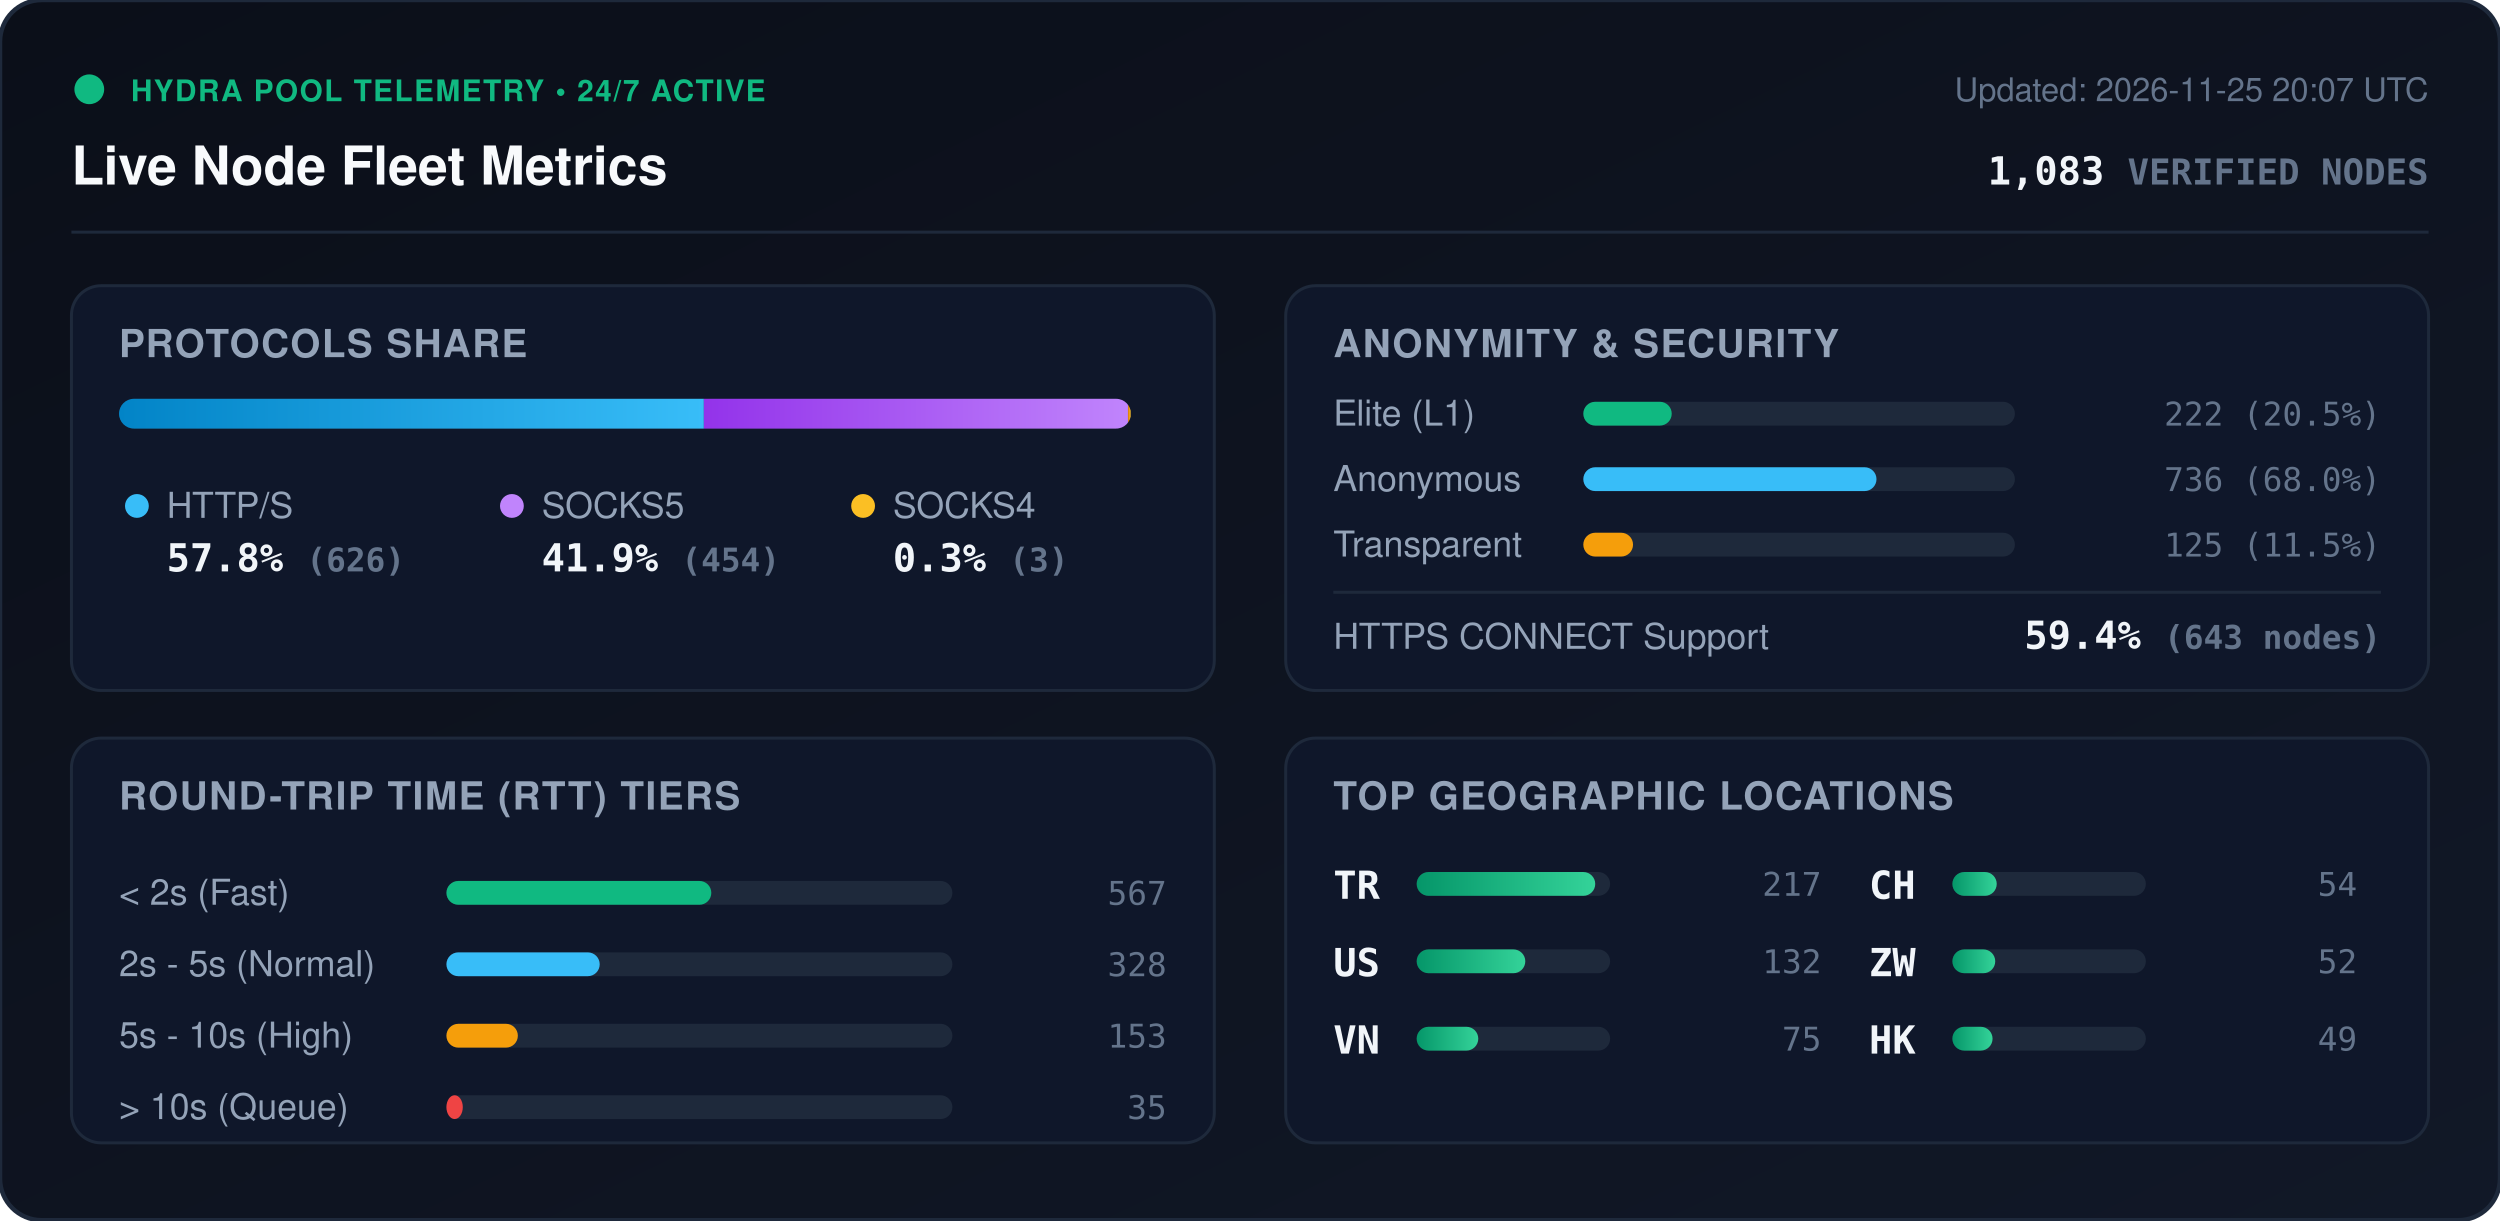
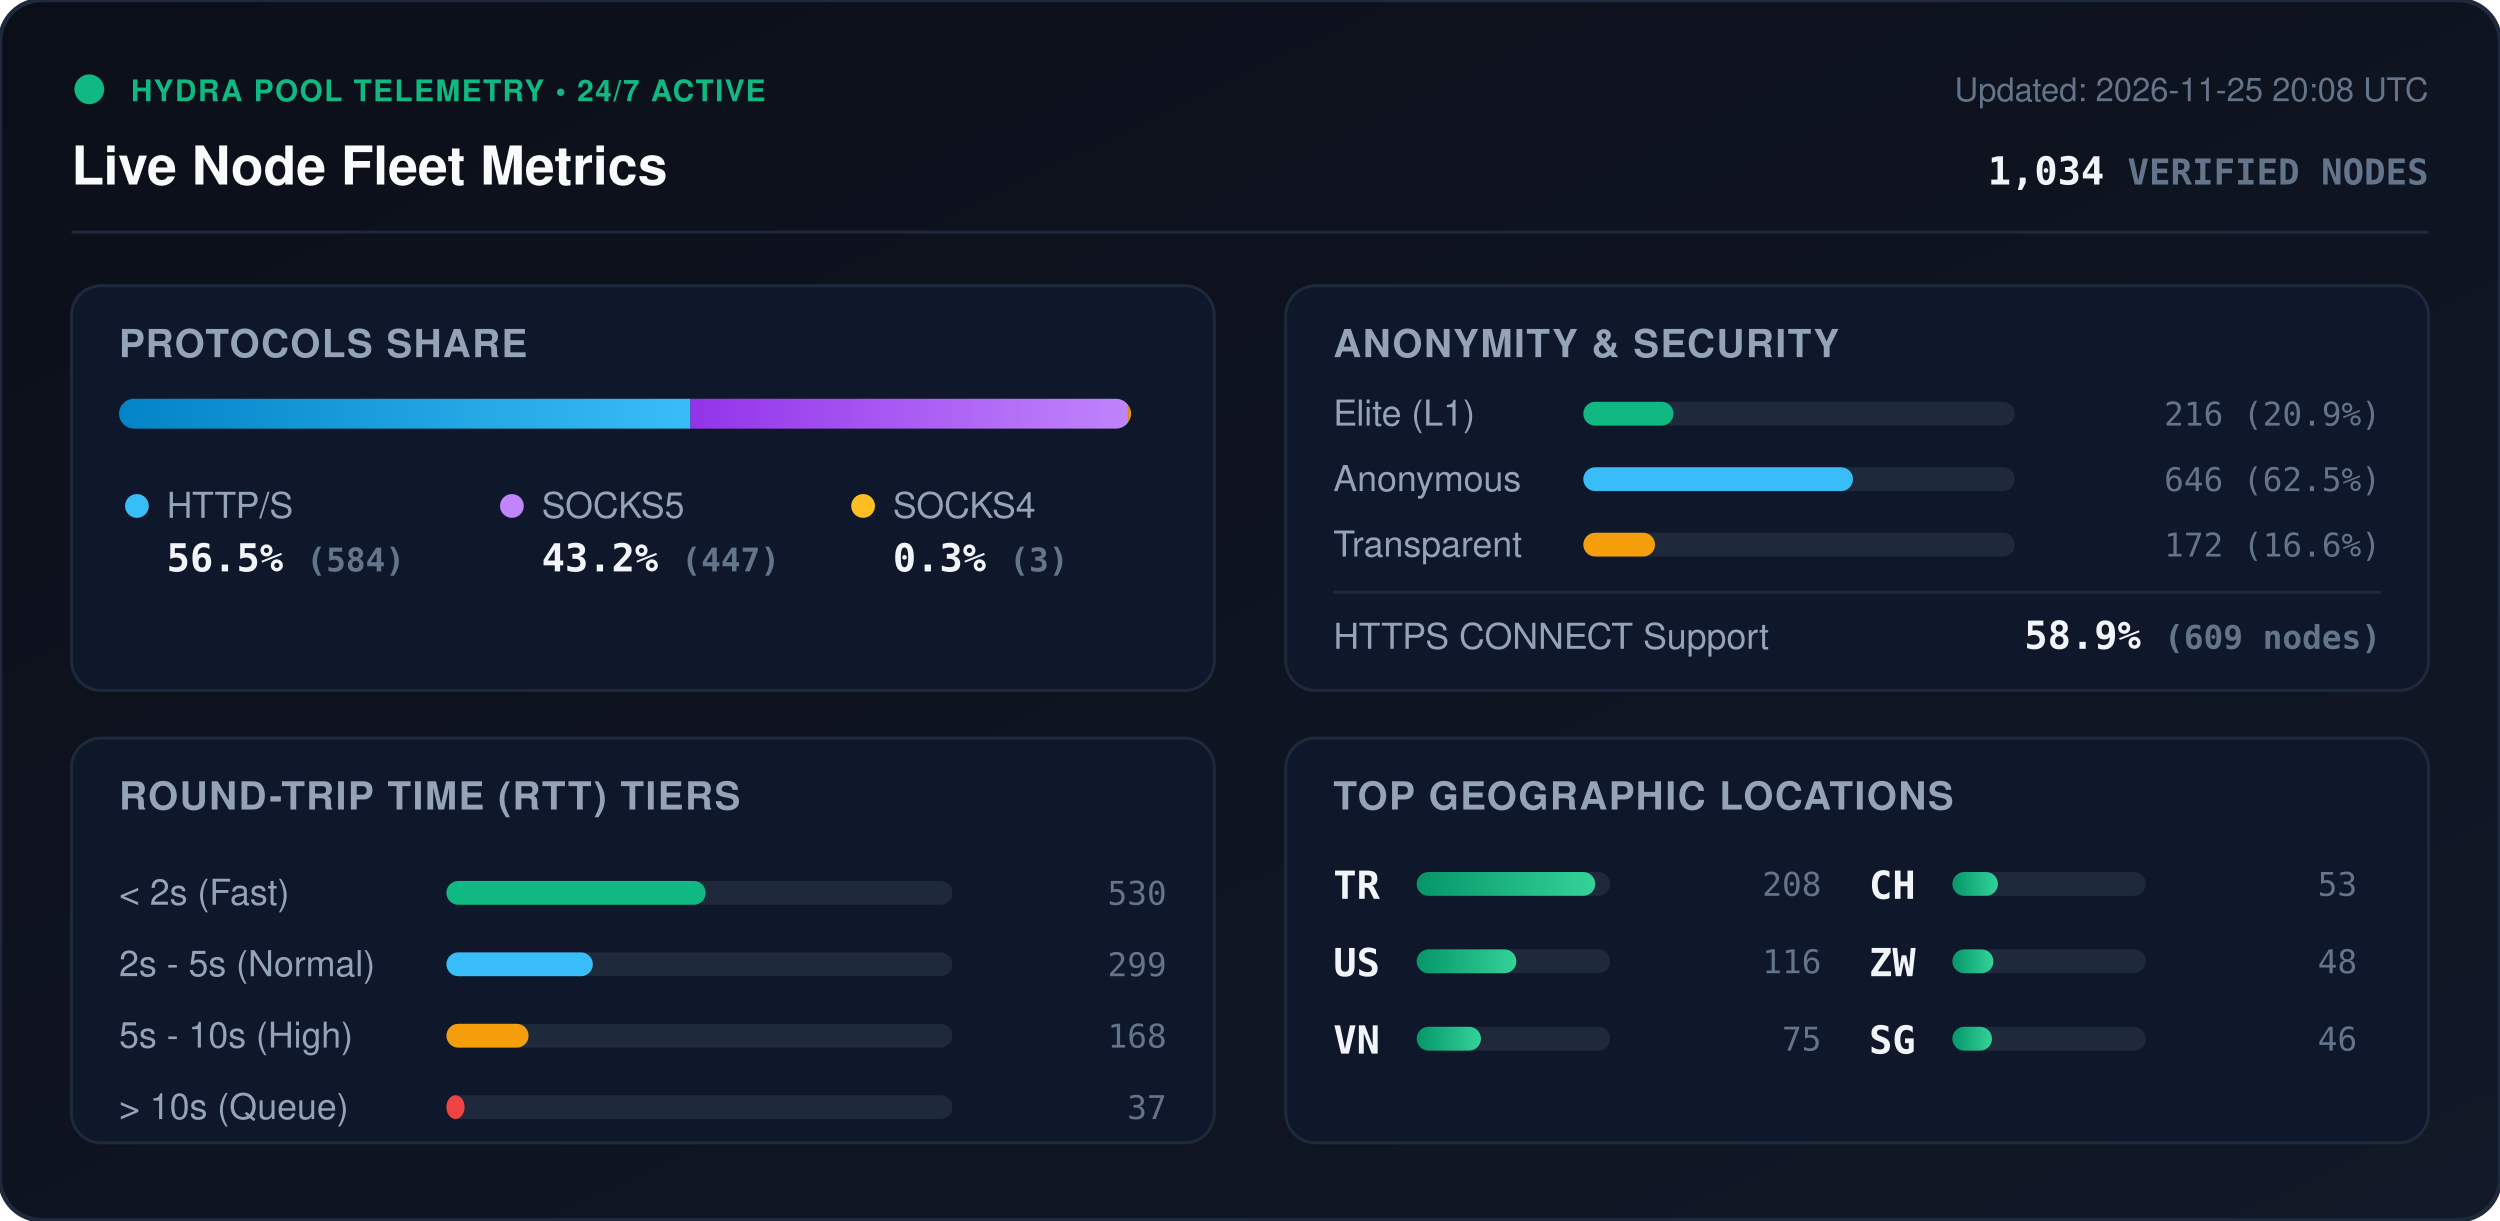
<svg xmlns="http://www.w3.org/2000/svg" viewBox="0 0 840 410" width="840" height="410" style="max-width: 100%; height: auto;">
  <defs>
    <linearGradient id="bg" x1="0%" y1="0%" x2="100%" y2="100%">
      <stop offset="0%" stop-color="#0b0f19" />
      <stop offset="100%" stop-color="#111827" />
    </linearGradient>
    <linearGradient id="bar-http" x1="0%" y1="0%" x2="100%" y2="0%">
      <stop offset="0%" stop-color="#0284c7" />
      <stop offset="100%" stop-color="#38bdf8" />
    </linearGradient>
    <linearGradient id="bar-socks5" x1="0%" y1="0%" x2="100%" y2="0%">
      <stop offset="0%" stop-color="#9333ea" />
      <stop offset="100%" stop-color="#c084fc" />
    </linearGradient>
    <linearGradient id="bar-socks4" x1="0%" y1="0%" x2="100%" y2="0%">
      <stop offset="0%" stop-color="#d97706" />
      <stop offset="100%" stop-color="#fbbf24" />
    </linearGradient>
    <linearGradient id="bar-green" x1="0%" y1="0%" x2="100%" y2="0%">
      <stop offset="0%" stop-color="#059669" />
      <stop offset="100%" stop-color="#34d399" />
    </linearGradient>
    <clipPath id="prog-track-clip">
      <rect width="340.0" height="10" rx="5" />
    </clipPath>
    <style>
      .title { font: 700 18px -apple-system, BlinkMacSystemFont, 'Segoe UI', Helvetica, Arial, sans-serif; fill: #f8fafc; }
      .sub { font: 500 11px -apple-system, BlinkMacSystemFont, 'Segoe UI', Helvetica, Arial, sans-serif; fill: #64748b; }
      .section-hdr { font: 600 13px -apple-system, BlinkMacSystemFont, 'Segoe UI', Helvetica, Arial, sans-serif; fill: #94a3b8; letter-spacing: 0.5px; }
      .metric-val { font: 700 13px -apple-system, BlinkMacSystemFont, 'Segoe UI', Helvetica, Arial, sans-serif; fill: #f1f5f9; }
      .metric-lbl { font: 500 12px -apple-system, BlinkMacSystemFont, 'Segoe UI', Helvetica, Arial, sans-serif; fill: #94a3b8; }
      .badge-txt { font: 700 10px -apple-system, BlinkMacSystemFont, 'Segoe UI', Helvetica, Arial, sans-serif; fill: #10b981; letter-spacing: 0.5px; }
      .mono { font-family: ui-monospace, SFMono-Regular, Menlo, Monaco, Consolas, monospace; }
      .pulse { animation: beacon 2s infinite ease-in-out; }
      @keyframes beacon { 0%, 100% { opacity: 1; } 50% { opacity: 0.35; } }
    </style>
  </defs>
  <rect width="840" height="410" rx="14" fill="url(#bg)" stroke="#1e293b" stroke-width="1.5" />
  <g transform="translate(24, 24)">
    <circle cx="6" cy="6" r="5" fill="#10b981" class="pulse" />
    <text x="20" y="10" class="badge-txt">HYDRA POOL TELEMETRY • 24/7 ACTIVE</text>
    <text x="0" y="38" class="title">Live Node Fleet Metrics</text>
-     <text x="792" y="10" text-anchor="end" class="sub">Updated: 2026-11-25 20:07 UTC</text>
-     <text x="792" y="38" text-anchor="end" class="metric-val mono" fill="#38bdf8">1,083 <tspan font-size="12" fill="#64748b">VERIFIED NODES</tspan>
+     <text x="792" y="10" text-anchor="end" class="sub">Updated: 2026-11-25 20:08 UTC</text>
+     <text x="792" y="38" text-anchor="end" class="metric-val mono" fill="#38bdf8">1,034 <tspan font-size="12" fill="#64748b">VERIFIED NODES</tspan>
    </text>
  </g>
  <line x1="24" y1="78" x2="816" y2="78" stroke="#1e293b" stroke-width="1" />
  <g transform="translate(24, 96)">
    <rect width="384" height="136" rx="10" fill="#0f172a" stroke="#1e293b" />
    <text x="16" y="24" class="section-hdr">PROTOCOLS SHARE</text>
    <g transform="translate(16, 38)">
      <rect width="340.0" height="10" rx="5" fill="#1e293b" />
      <g clip-path="url(#prog-track-clip)">
-         <rect x="0" width="196.5" height="10" fill="url(#bar-http)" />
-         <rect x="196.5" width="142.5" height="10" fill="url(#bar-socks5)" />
-         <rect x="339.0" width="0.9" height="10" fill="url(#bar-socks4)" />
+         <rect x="0" width="192.0" height="10" fill="url(#bar-http)" />
+         <rect x="192.0" width="147.0" height="10" fill="url(#bar-socks5)" />
+         <rect x="339.0" width="1.0" height="10" fill="url(#bar-socks4)" />
      </g>
    </g>
    <g transform="translate(16, 68)">
      <circle cx="6" cy="6" r="4" fill="#38bdf8" />
      <text x="16" y="10" class="metric-lbl">HTTP/S</text>
-       <text x="16" y="28" class="metric-val mono">57.8% <tspan font-size="11" fill="#64748b">(626)</tspan>
+       <text x="16" y="28" class="metric-val mono">56.5% <tspan font-size="11" fill="#64748b">(584)</tspan>
      </text>
      <circle cx="132" cy="6" r="4" fill="#c084fc" />
      <text x="142" y="10" class="metric-lbl">SOCKS5</text>
-       <text x="142" y="28" class="metric-val mono">41.9% <tspan font-size="11" fill="#64748b">(454)</tspan>
+       <text x="142" y="28" class="metric-val mono">43.2% <tspan font-size="11" fill="#64748b">(447)</tspan>
      </text>
      <circle cx="250" cy="6" r="4" fill="#fbbf24" />
      <text x="260" y="10" class="metric-lbl">SOCKS4</text>
      <text x="260" y="28" class="metric-val mono">0.3% <tspan font-size="11" fill="#64748b">(3)</tspan>
      </text>
    </g>
  </g>
  <g transform="translate(432, 96)">
    <rect width="384" height="136" rx="10" fill="#0f172a" stroke="#1e293b" />
    <text x="16" y="24" class="section-hdr">ANONYMITY &amp; SECURITY</text>
    <text x="16" y="47" class="metric-lbl">Elite (L1)</text>
    <rect x="100" y="39" width="145.0" height="8" rx="4" fill="#1e293b" />
-     <rect x="100" y="39" width="29.7" height="8" rx="4" fill="#10b981" />
-     <text x="368" y="47" text-anchor="end" class="mono sub" fill="#e2e8f0">222 (20.5%)</text>
+     <rect x="100" y="39" width="30.3" height="8" rx="4" fill="#10b981" />
+     <text x="368" y="47" text-anchor="end" class="mono sub" fill="#e2e8f0">216 (20.9%)</text>
    <text x="16" y="69" class="metric-lbl">Anonymous</text>
    <rect x="100" y="61" width="145.0" height="8" rx="4" fill="#1e293b" />
-     <rect x="100" y="61" width="98.5" height="8" rx="4" fill="#38bdf8" />
-     <text x="368" y="69" text-anchor="end" class="mono sub" fill="#e2e8f0">736 (68.0%)</text>
+     <rect x="100" y="61" width="90.6" height="8" rx="4" fill="#38bdf8" />
+     <text x="368" y="69" text-anchor="end" class="mono sub" fill="#e2e8f0">646 (62.5%)</text>
    <text x="16" y="91" class="metric-lbl">Transparent</text>
    <rect x="100" y="83" width="145.0" height="8" rx="4" fill="#1e293b" />
-     <rect x="100" y="83" width="16.7" height="8" rx="4" fill="#f59e0b" />
-     <text x="368" y="91" text-anchor="end" class="mono sub" fill="#e2e8f0">125 (11.5%)</text>
+     <rect x="100" y="83" width="24.1" height="8" rx="4" fill="#f59e0b" />
+     <text x="368" y="91" text-anchor="end" class="mono sub" fill="#e2e8f0">172 (16.6%)</text>
    <line x1="16" y1="103" x2="368" y2="103" stroke="#1e293b" stroke-width="1" />
    <text x="16" y="122" class="metric-lbl">HTTPS CONNECT Support</text>
-     <text x="368" y="122" text-anchor="end" class="metric-val mono" fill="#34d399">59.4% <tspan font-size="11" fill="#64748b">(643 nodes)</tspan>
+     <text x="368" y="122" text-anchor="end" class="metric-val mono" fill="#34d399">58.9% <tspan font-size="11" fill="#64748b">(609 nodes)</tspan>
    </text>
  </g>
  <g transform="translate(24, 248)">
    <rect width="384" height="136" rx="10" fill="#0f172a" stroke="#1e293b" />
    <text x="16" y="24" class="section-hdr">ROUND-TRIP TIME (RTT) TIERS</text>
    <g transform="translate(16, 42)">
      <text x="0" y="14" class="metric-lbl">&lt; 2s (Fast)</text>
      <rect x="110" y="6" width="170" height="8" rx="4" fill="#1e293b" />
-       <rect x="110" y="6" width="89.0" height="8" rx="4" fill="#10b981" />
-       <text x="352" y="14" text-anchor="end" class="mono sub">567</text>
+       <rect x="110" y="6" width="87.1" height="8" rx="4" fill="#10b981" />
+       <text x="352" y="14" text-anchor="end" class="mono sub">530</text>
      <text x="0" y="38" class="metric-lbl">2s - 5s (Normal)</text>
      <rect x="110" y="30" width="170" height="8" rx="4" fill="#1e293b" />
-       <rect x="110" y="30" width="51.5" height="8" rx="4" fill="#38bdf8" />
-       <text x="352" y="38" text-anchor="end" class="mono sub">328</text>
+       <rect x="110" y="30" width="49.2" height="8" rx="4" fill="#38bdf8" />
+       <text x="352" y="38" text-anchor="end" class="mono sub">299</text>
      <text x="0" y="62" class="metric-lbl">5s - 10s (High)</text>
      <rect x="110" y="54" width="170" height="8" rx="4" fill="#1e293b" />
-       <rect x="110" y="54" width="24.0" height="8" rx="4" fill="#f59e0b" />
-       <text x="352" y="62" text-anchor="end" class="mono sub">153</text>
+       <rect x="110" y="54" width="27.6" height="8" rx="4" fill="#f59e0b" />
+       <text x="352" y="62" text-anchor="end" class="mono sub">168</text>
      <text x="0" y="86" class="metric-lbl">&gt; 10s (Queue)</text>
      <rect x="110" y="78" width="170" height="8" rx="4" fill="#1e293b" />
-       <rect x="110" y="78" width="5.5" height="8" rx="4" fill="#ef4444" />
-       <text x="352" y="86" text-anchor="end" class="mono sub">35</text>
+       <rect x="110" y="78" width="6.1" height="8" rx="4" fill="#ef4444" />
+       <text x="352" y="86" text-anchor="end" class="mono sub">37</text>
    </g>
  </g>
  <g transform="translate(432, 248)">
    <rect width="384" height="136" rx="10" fill="#0f172a" stroke="#1e293b" />
    <text x="16" y="24" class="section-hdr">TOP GEOGRAPHIC LOCATIONS</text>
    <g transform="translate(16, 42)">
      <g transform="translate(0, 0)">
        <text x="0" y="12" class="mono metric-val" font-size="12">TR</text>
        <rect x="28" y="3" width="65" height="8" rx="4" fill="#1e293b" />
        <rect x="28" y="3" width="60.0" height="8" rx="4" fill="url(#bar-green)" />
-         <text x="164" y="11" text-anchor="end" class="mono sub">217</text>
+         <text x="164" y="11" text-anchor="end" class="mono sub">208</text>
      </g>
      <g transform="translate(0, 26)">
        <text x="0" y="12" class="mono metric-val" font-size="12">US</text>
        <rect x="28" y="3" width="65" height="8" rx="4" fill="#1e293b" />
-         <rect x="28" y="3" width="36.5" height="8" rx="4" fill="url(#bar-green)" />
-         <text x="164" y="11" text-anchor="end" class="mono sub">132</text>
+         <rect x="28" y="3" width="33.5" height="8" rx="4" fill="url(#bar-green)" />
+         <text x="164" y="11" text-anchor="end" class="mono sub">116</text>
      </g>
      <g transform="translate(0, 52)">
        <text x="0" y="12" class="mono metric-val" font-size="12">VN</text>
        <rect x="28" y="3" width="65" height="8" rx="4" fill="#1e293b" />
-         <rect x="28" y="3" width="20.7" height="8" rx="4" fill="url(#bar-green)" />
+         <rect x="28" y="3" width="21.6" height="8" rx="4" fill="url(#bar-green)" />
        <text x="164" y="11" text-anchor="end" class="mono sub">75</text>
      </g>
      <g transform="translate(180, 0)">
        <text x="0" y="12" class="mono metric-val" font-size="12">CH</text>
        <rect x="28" y="3" width="65" height="8" rx="4" fill="#1e293b" />
-         <rect x="28" y="3" width="14.9" height="8" rx="4" fill="url(#bar-green)" />
-         <text x="164" y="11" text-anchor="end" class="mono sub">54</text>
+         <rect x="28" y="3" width="15.3" height="8" rx="4" fill="url(#bar-green)" />
+         <text x="164" y="11" text-anchor="end" class="mono sub">53</text>
      </g>
      <g transform="translate(180, 26)">
        <text x="0" y="12" class="mono metric-val" font-size="12">ZW</text>
        <rect x="28" y="3" width="65" height="8" rx="4" fill="#1e293b" />
-         <rect x="28" y="3" width="14.4" height="8" rx="4" fill="url(#bar-green)" />
-         <text x="164" y="11" text-anchor="end" class="mono sub">52</text>
+         <rect x="28" y="3" width="13.8" height="8" rx="4" fill="url(#bar-green)" />
+         <text x="164" y="11" text-anchor="end" class="mono sub">48</text>
      </g>
      <g transform="translate(180, 52)">
-         <text x="0" y="12" class="mono metric-val" font-size="12">HK</text>
+         <text x="0" y="12" class="mono metric-val" font-size="12">SG</text>
        <rect x="28" y="3" width="65" height="8" rx="4" fill="#1e293b" />
-         <rect x="28" y="3" width="13.5" height="8" rx="4" fill="url(#bar-green)" />
-         <text x="164" y="11" text-anchor="end" class="mono sub">49</text>
+         <rect x="28" y="3" width="13.3" height="8" rx="4" fill="url(#bar-green)" />
+         <text x="164" y="11" text-anchor="end" class="mono sub">46</text>
      </g>
    </g>
  </g>
</svg>
